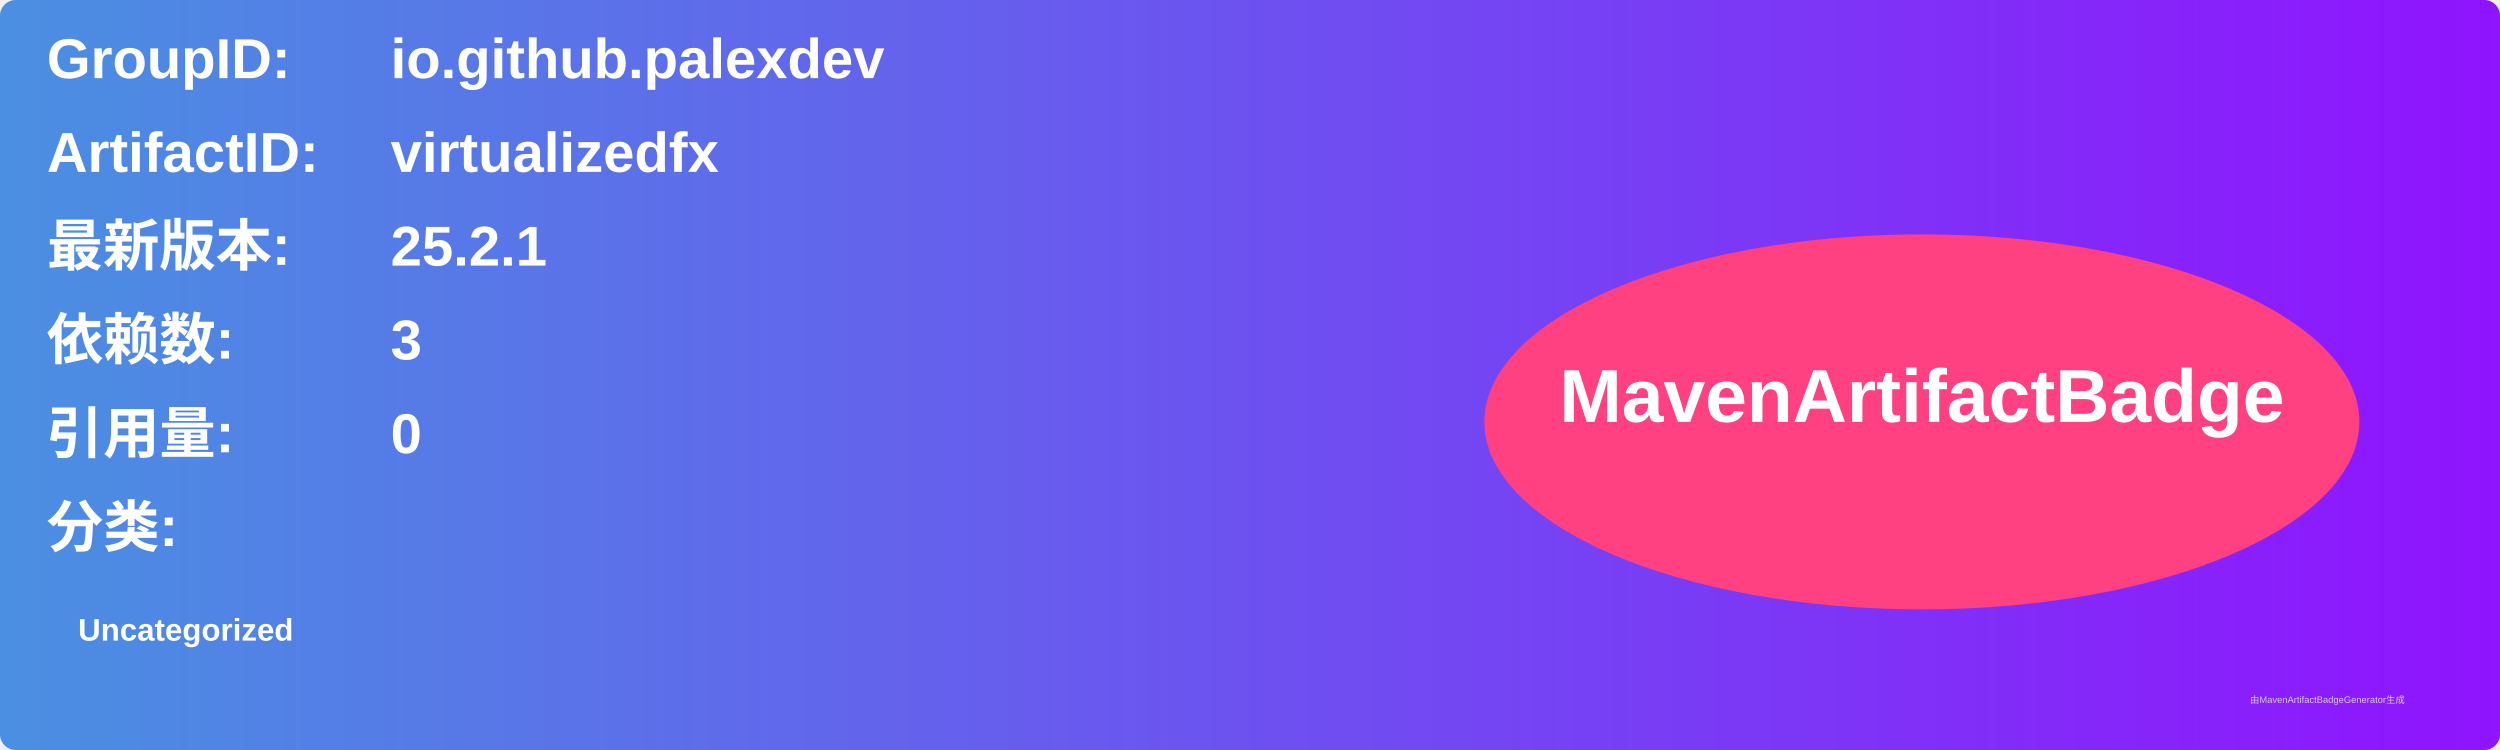
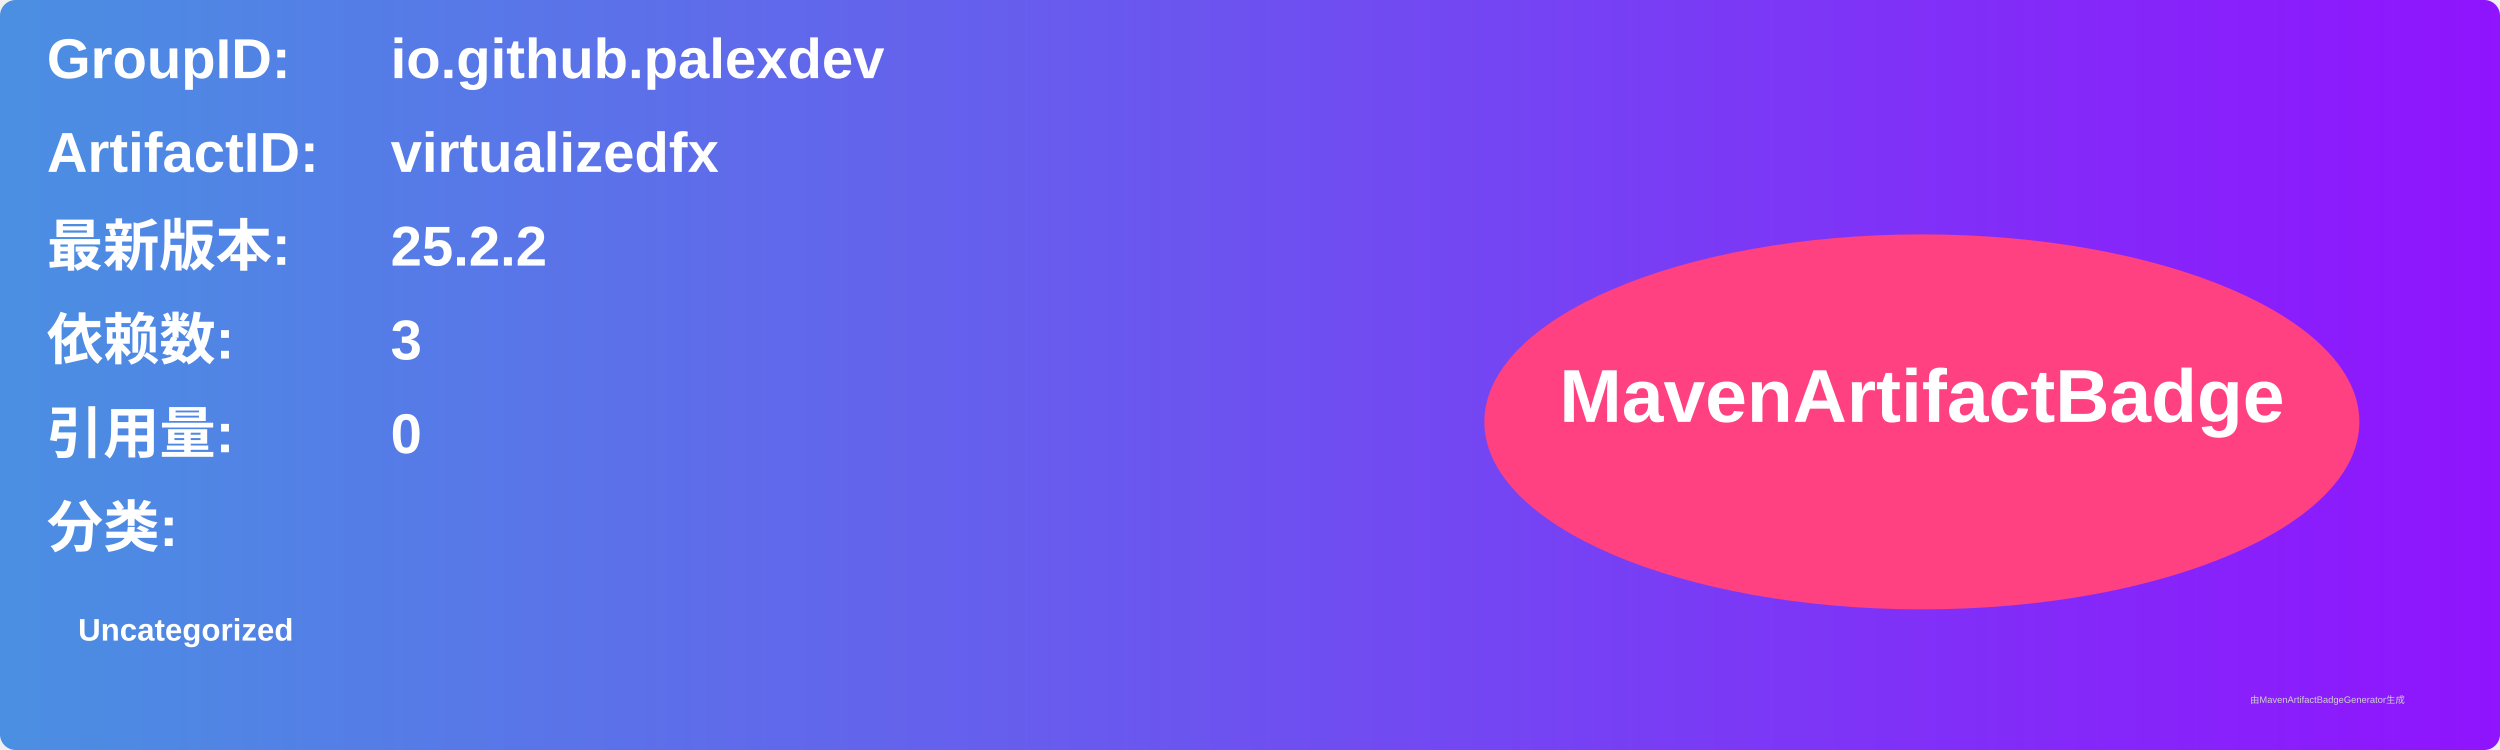
<svg xmlns="http://www.w3.org/2000/svg" width="800" height="240" viewBox="0 0 800 240">
  <linearGradient id="grad" x1="0%" y1="0%" x2="100%" y2="0%">
    <stop offset="0%" stop-color="#4a90e2" />
    <stop offset="100%" stop-color="#9013fe" />
  </linearGradient>
  <rect width="100%" height="100%" rx="5" ry="5" fill="url(#grad)" />
  <g transform="translate(15, 15)">
    <text x="0" y="10" font-family="Arial" font-size="18" fill="white" font-weight="bold" width="260">GroupID:</text>
    <text x="110" y="10" font-family="Arial" font-size="18" fill="white" font-weight="bold" width="460">io.github.palexdev</text>
    <text x="0" y="40" font-family="Arial" font-size="18" fill="white" font-weight="bold" width="260">ArtifactID:</text>
    <text x="110" y="40" font-family="Arial" font-size="18" fill="white" font-weight="bold" width="460">virtualizedfx</text>
    <text x="0" y="70" font-family="Arial" font-size="18" fill="white" font-weight="bold">最新版本:</text>
    <text x="110" y="70" font-family="Arial" font-size="18" fill="white" font-weight="bold">
-       <tspan font-weight="bold">25.2.1</tspan>
+       <tspan font-weight="bold">25.2.2</tspan>
    </text>
    <text x="0" y="100" font-family="Arial" font-size="18" fill="white" font-weight="bold">依赖数: </text>
    <text x="110" y="100" font-family="Arial" font-size="18" fill="white">
      <tspan font-weight="bold">3</tspan>
    </text>
    <text x="0" y="130" font-family="Arial" font-size="18" fill="white" font-weight="bold">引用量: </text>
    <text x="110" y="130" font-family="Arial" font-size="18" fill="white">
      <tspan font-weight="bold">0</tspan>
    </text>
    <text x="0" y="160" font-family="Arial" font-size="18" fill="white" font-weight="bold">分类:</text>
    <text x="10" y="190" font-family="Arial" font-size="10" fill="white">
      <tspan font-weight="bold">Uncategorized</tspan>
    </text>
    <ellipse cx="600" cy="120" rx="140" ry="60" fill="#ff4081" />
    <text x="600" y="120" text-anchor="middle" font-family="Arial" font-size="24" fill="white" font-weight="bold">MavenArtifactBadge</text>
  </g>
  <text x="720" y="225" font-family="Arial" font-size="3" fill="#d0d0d0">由MavenArtifactBadgeGenerator生成</text>
</svg>
